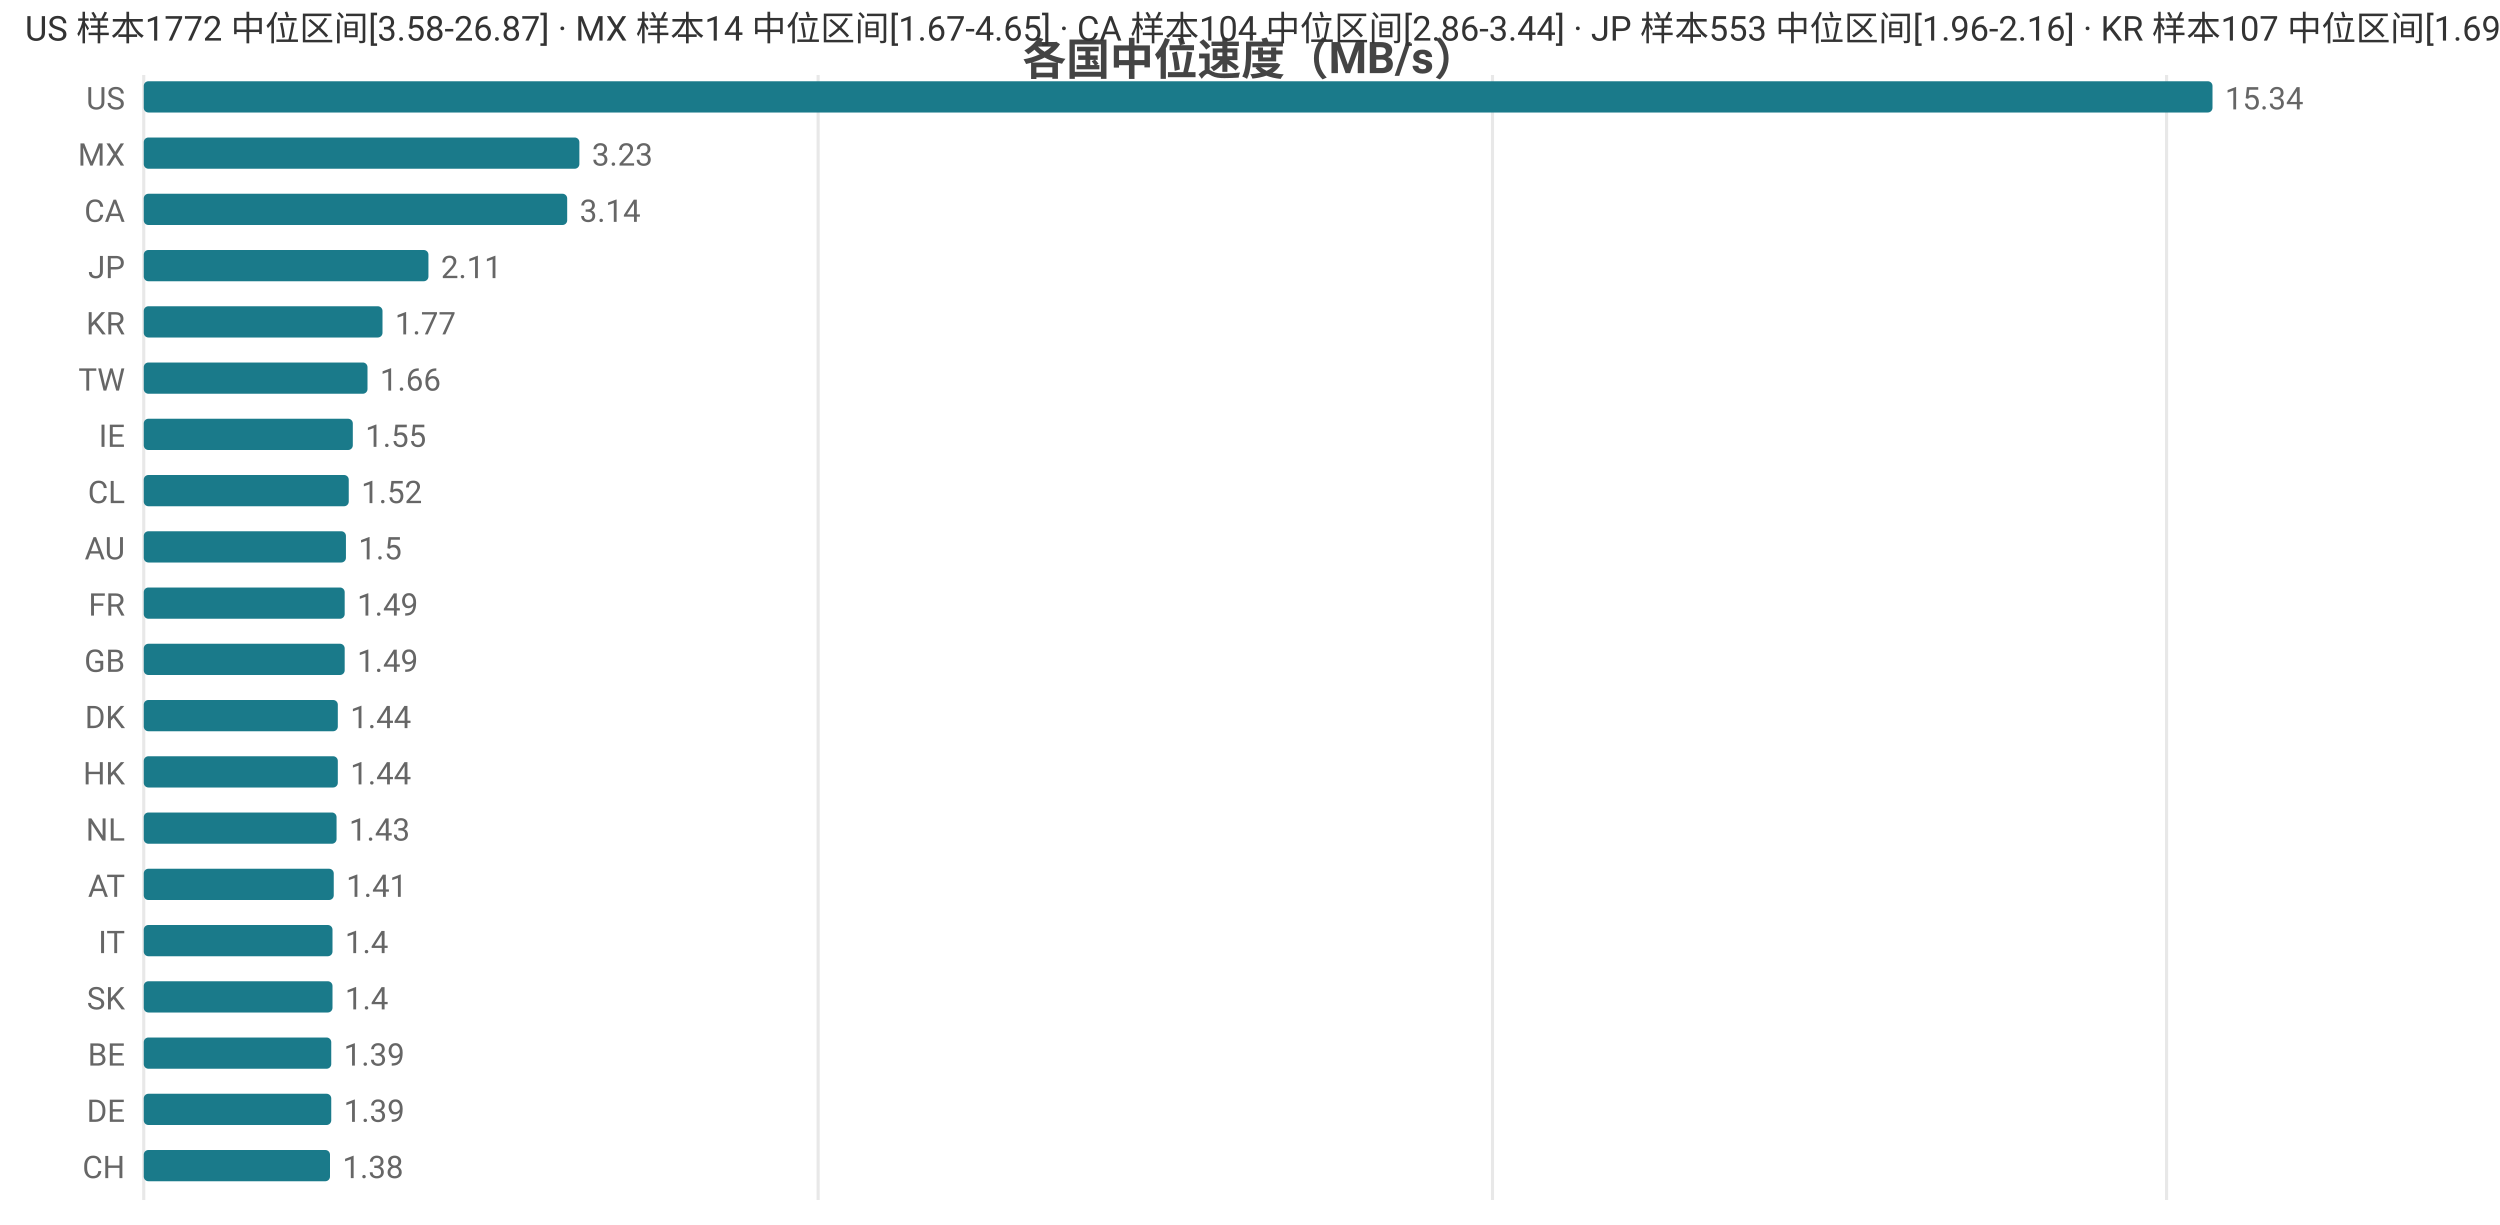
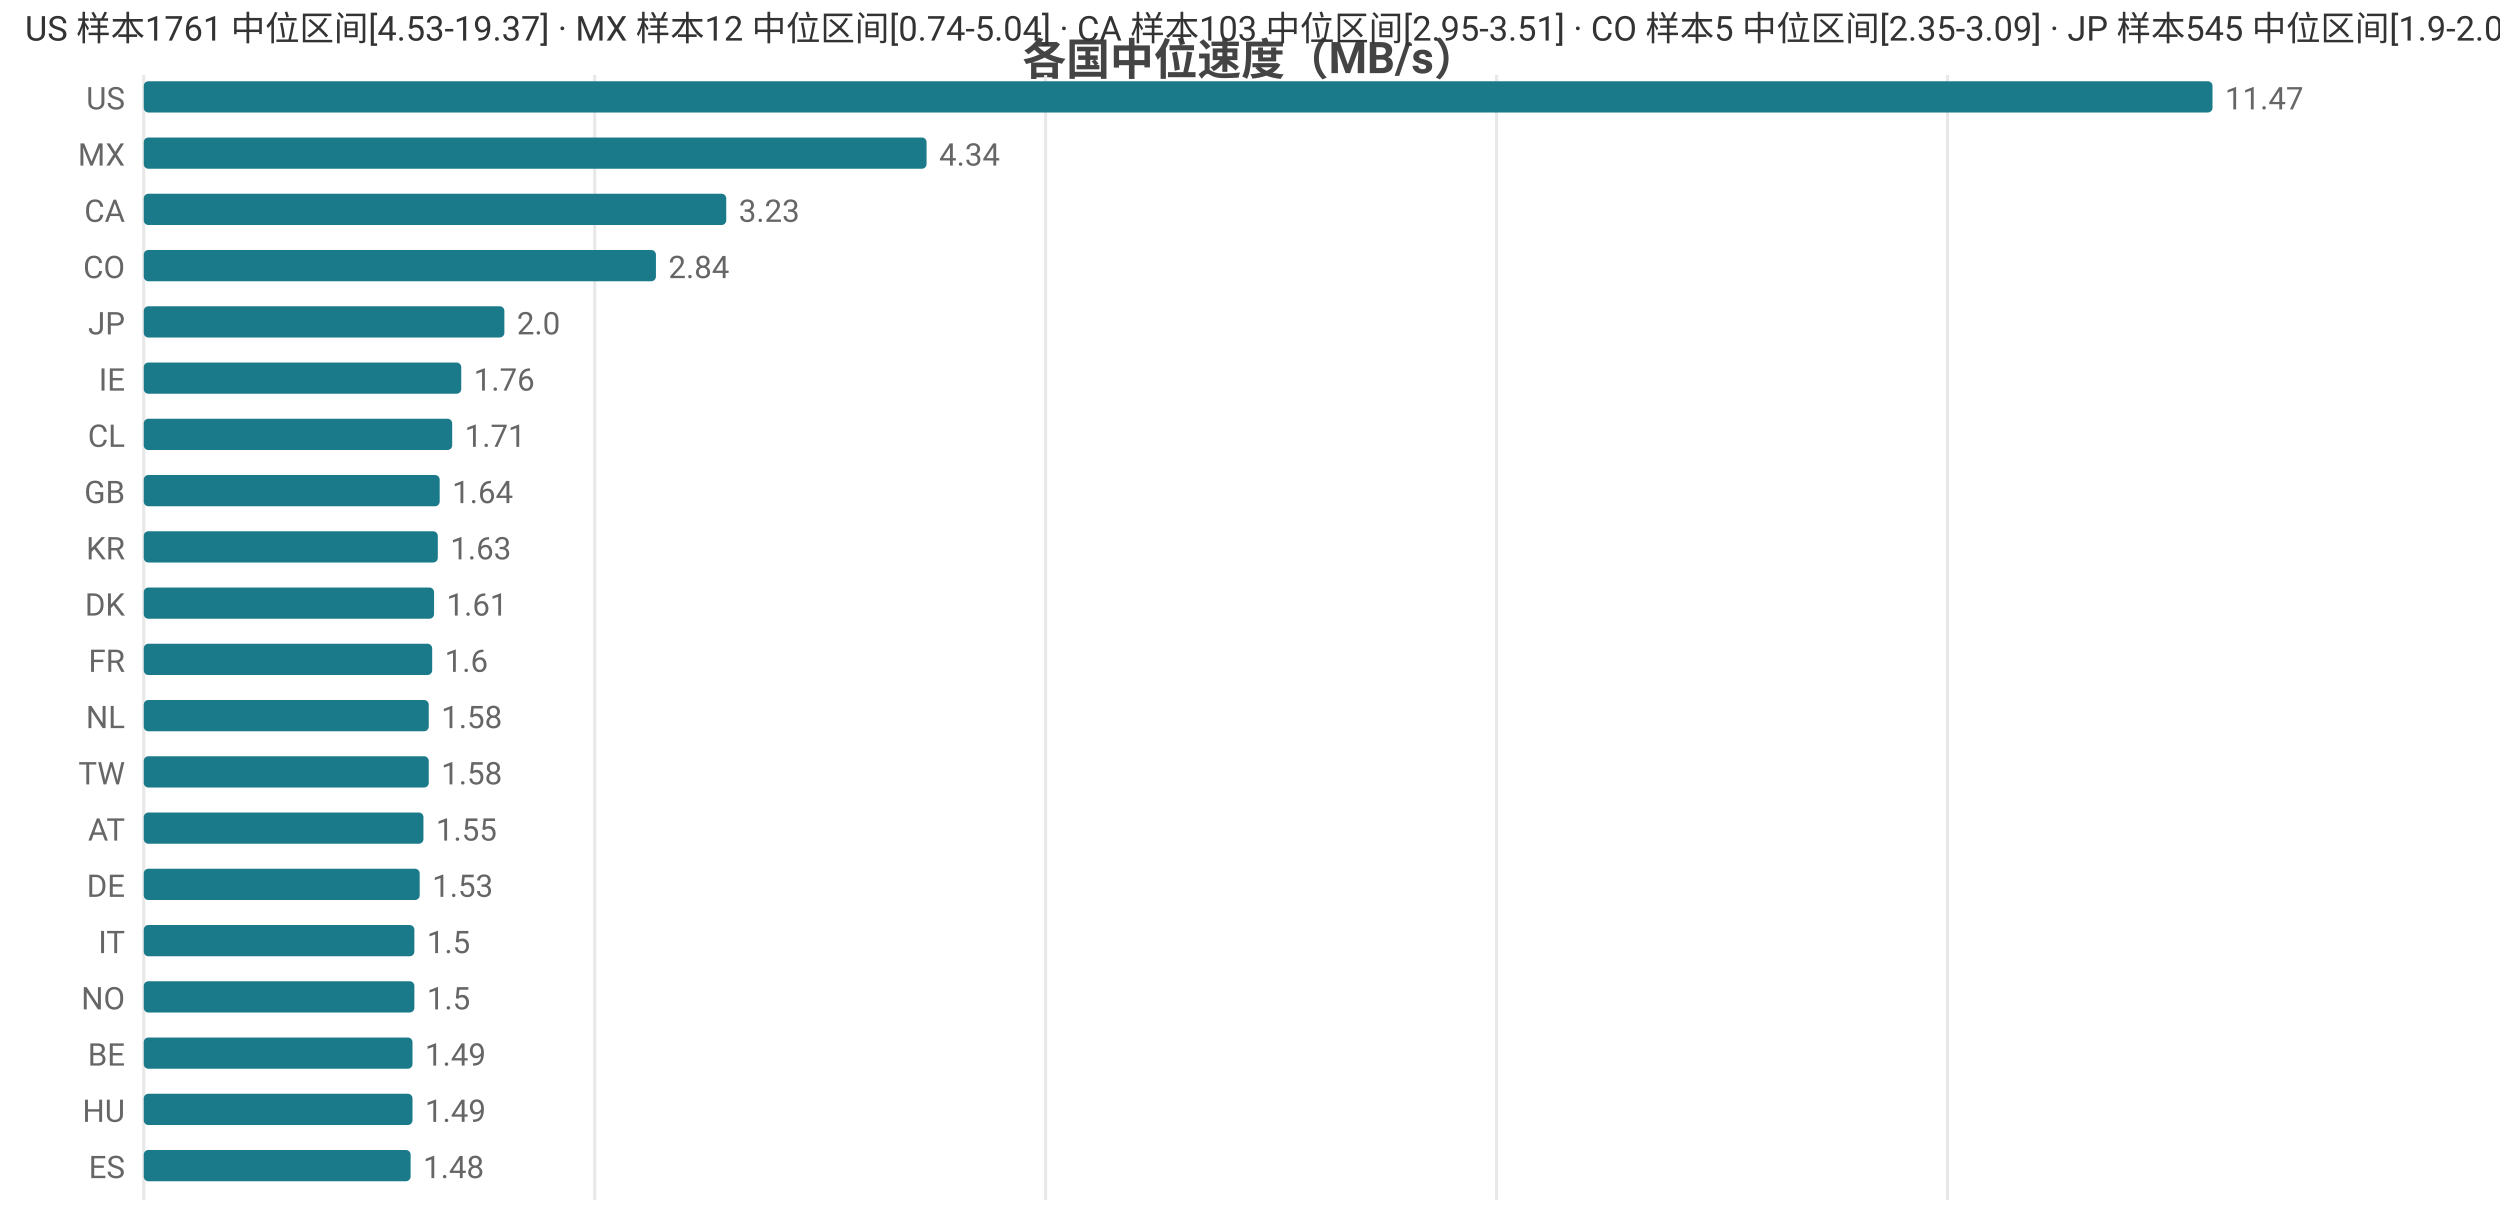
<svg xmlns="http://www.w3.org/2000/svg" width="800" height="392" viewBox="0 0 800 392">
  <rect width="800" height="392" fill="#ffffff" />
  <style>text{font-family:system-ui,-apple-system,'Segoe UI',Roboto,'PingFang SC','Microsoft YaHei','Noto Sans CJK SC',sans-serif}.g{stroke:#e8e8e8;stroke-width:1}.a{stroke:#999;stroke-width:1}.t{font-size:10px;fill:#666}.m{font-size:10px;text-anchor:middle;fill:#666}.e{font-size:10px;text-anchor:end;fill:#666}.l{font-size:11px;fill:#333}.tt{font-size:14px;font-weight:600;text-anchor:middle;fill:#444}.em{font-size:13px;text-anchor:middle;fill:#999}</style>
  <text class="tt" x="400.0" y="24">各国中位速度（MB/s）</text>
  <line class="g" x1="46" y1="24" x2="46" y2="384" />
-   <line class="g" x1="261.8" y1="24" x2="261.8" y2="384" />
-   <line class="g" x1="477.6" y1="24" x2="477.6" y2="384" />
-   <line class="g" x1="693.3" y1="24" x2="693.3" y2="384" />
+   <line class="g" x1="190.3" y1="24" x2="190.3" y2="384" />
+   <line class="g" x1="334.6" y1="24" x2="334.6" y2="384" />
+   <line class="g" x1="478.9" y1="24" x2="478.9" y2="384" />
+   <line class="g" x1="623.2" y1="24" x2="623.2" y2="384" />
  <text class="e" x="40" y="35">US</text>
  <rect x="46" y="26" width="662" height="10" fill="#1a7a8a" rx="1.5" />
-   <text class="t" x="712" y="35">15.34</text>
+   <text class="t" x="712" y="35">11.47</text>
  <text class="e" x="40" y="53">MX</text>
-   <rect x="46" y="44" width="139.4" height="10" fill="#1a7a8a" rx="1.5" />
-   <text class="t" x="189.4" y="53">3.23</text>
+   <rect x="46" y="44" width="250.5" height="10" fill="#1a7a8a" rx="1.5" />
+   <text class="t" x="300.5" y="53">4.34</text>
  <text class="e" x="40" y="71">CA</text>
-   <rect x="46" y="62" width="135.5" height="10" fill="#1a7a8a" rx="1.5" />
-   <text class="t" x="185.5" y="71">3.14</text>
-   <text class="e" x="40" y="89">JP</text>
-   <rect x="46" y="80" width="91.1" height="10" fill="#1a7a8a" rx="1.5" />
-   <text class="t" x="141.1" y="89">2.11</text>
-   <text class="e" x="40" y="107">KR</text>
-   <rect x="46" y="98" width="76.4" height="10" fill="#1a7a8a" rx="1.5" />
-   <text class="t" x="126.4" y="107">1.77</text>
-   <text class="e" x="40" y="125">TW</text>
-   <rect x="46" y="116" width="71.6" height="10" fill="#1a7a8a" rx="1.5" />
-   <text class="t" x="121.6" y="125">1.66</text>
-   <text class="e" x="40" y="143">IE</text>
-   <rect x="46" y="134" width="66.9" height="10" fill="#1a7a8a" rx="1.5" />
-   <text class="t" x="116.9" y="143">1.55</text>
-   <text class="e" x="40" y="161">CL</text>
-   <rect x="46" y="152" width="65.6" height="10" fill="#1a7a8a" rx="1.5" />
-   <text class="t" x="115.6" y="161">1.52</text>
-   <text class="e" x="40" y="179">AU</text>
-   <rect x="46" y="170" width="64.7" height="10" fill="#1a7a8a" rx="1.5" />
-   <text class="t" x="114.7" y="179">1.5</text>
-   <text class="e" x="40" y="197">FR</text>
-   <rect x="46" y="188" width="64.3" height="10" fill="#1a7a8a" rx="1.5" />
-   <text class="t" x="114.3" y="197">1.49</text>
-   <text class="e" x="40" y="215">GB</text>
-   <rect x="46" y="206" width="64.3" height="10" fill="#1a7a8a" rx="1.5" />
-   <text class="t" x="114.3" y="215">1.49</text>
-   <text class="e" x="40" y="233">DK</text>
-   <rect x="46" y="224" width="62.1" height="10" fill="#1a7a8a" rx="1.5" />
-   <text class="t" x="112.1" y="233">1.44</text>
-   <text class="e" x="40" y="251">HK</text>
-   <rect x="46" y="242" width="62.1" height="10" fill="#1a7a8a" rx="1.5" />
-   <text class="t" x="112.1" y="251">1.44</text>
-   <text class="e" x="40" y="269">NL</text>
-   <rect x="46" y="260" width="61.7" height="10" fill="#1a7a8a" rx="1.5" />
-   <text class="t" x="111.7" y="269">1.43</text>
-   <text class="e" x="40" y="287">AT</text>
-   <rect x="46" y="278" width="60.8" height="10" fill="#1a7a8a" rx="1.5" />
-   <text class="t" x="110.8" y="287">1.41</text>
+   <rect x="46" y="62" width="186.4" height="10" fill="#1a7a8a" rx="1.5" />
+   <text class="t" x="236.4" y="71">3.23</text>
+   <text class="e" x="40" y="89">CO</text>
+   <rect x="46" y="80" width="163.9" height="10" fill="#1a7a8a" rx="1.5" />
+   <text class="t" x="213.9" y="89">2.84</text>
+   <text class="e" x="40" y="107">JP</text>
+   <rect x="46" y="98" width="115.4" height="10" fill="#1a7a8a" rx="1.5" />
+   <text class="t" x="165.4" y="107">2.0</text>
+   <text class="e" x="40" y="125">IE</text>
+   <rect x="46" y="116" width="101.6" height="10" fill="#1a7a8a" rx="1.5" />
+   <text class="t" x="151.6" y="125">1.76</text>
+   <text class="e" x="40" y="143">CL</text>
+   <rect x="46" y="134" width="98.7" height="10" fill="#1a7a8a" rx="1.5" />
+   <text class="t" x="148.7" y="143">1.71</text>
+   <text class="e" x="40" y="161">GB</text>
+   <rect x="46" y="152" width="94.7" height="10" fill="#1a7a8a" rx="1.5" />
+   <text class="t" x="144.7" y="161">1.64</text>
+   <text class="e" x="40" y="179">KR</text>
+   <rect x="46" y="170" width="94.1" height="10" fill="#1a7a8a" rx="1.5" />
+   <text class="t" x="144.1" y="179">1.63</text>
+   <text class="e" x="40" y="197">DK</text>
+   <rect x="46" y="188" width="92.9" height="10" fill="#1a7a8a" rx="1.5" />
+   <text class="t" x="142.9" y="197">1.61</text>
+   <text class="e" x="40" y="215">FR</text>
+   <rect x="46" y="206" width="92.3" height="10" fill="#1a7a8a" rx="1.5" />
+   <text class="t" x="142.3" y="215">1.6</text>
+   <text class="e" x="40" y="233">NL</text>
+   <rect x="46" y="224" width="91.2" height="10" fill="#1a7a8a" rx="1.5" />
+   <text class="t" x="141.2" y="233">1.58</text>
+   <text class="e" x="40" y="251">TW</text>
+   <rect x="46" y="242" width="91.2" height="10" fill="#1a7a8a" rx="1.5" />
+   <text class="t" x="141.2" y="251">1.58</text>
+   <text class="e" x="40" y="269">AT</text>
+   <rect x="46" y="260" width="89.5" height="10" fill="#1a7a8a" rx="1.5" />
+   <text class="t" x="139.5" y="269">1.55</text>
+   <text class="e" x="40" y="287">DE</text>
+   <rect x="46" y="278" width="88.3" height="10" fill="#1a7a8a" rx="1.5" />
+   <text class="t" x="138.3" y="287">1.53</text>
  <text class="e" x="40" y="305">IT</text>
-   <rect x="46" y="296" width="60.4" height="10" fill="#1a7a8a" rx="1.5" />
-   <text class="t" x="110.4" y="305">1.4</text>
-   <text class="e" x="40" y="323">SK</text>
-   <rect x="46" y="314" width="60.4" height="10" fill="#1a7a8a" rx="1.5" />
-   <text class="t" x="110.4" y="323">1.4</text>
+   <rect x="46" y="296" width="86.6" height="10" fill="#1a7a8a" rx="1.5" />
+   <text class="t" x="136.6" y="305">1.5</text>
+   <text class="e" x="40" y="323">NO</text>
+   <rect x="46" y="314" width="86.6" height="10" fill="#1a7a8a" rx="1.5" />
+   <text class="t" x="136.6" y="323">1.5</text>
  <text class="e" x="40" y="341">BE</text>
-   <rect x="46" y="332" width="60.0" height="10" fill="#1a7a8a" rx="1.5" />
-   <text class="t" x="110.0" y="341">1.39</text>
-   <text class="e" x="40" y="359">DE</text>
-   <rect x="46" y="350" width="60.0" height="10" fill="#1a7a8a" rx="1.5" />
-   <text class="t" x="110.0" y="359">1.39</text>
-   <text class="e" x="40" y="377">CH</text>
-   <rect x="46" y="368" width="59.6" height="10" fill="#1a7a8a" rx="1.5" />
-   <text class="t" x="109.6" y="377">1.38</text>
-   <text class="l" x="8" y="13">US 样本1772 中位区间[3.58-26.87] · MX 样本14 中位区间[1.67-4.65] · CA 样本104 中位区间[2.86-3.44] · JP 样本553 中位区间[1.96-2.16] · KR 样本107 中位区间[1.69-1.8]</text>
+   <rect x="46" y="332" width="86.0" height="10" fill="#1a7a8a" rx="1.5" />
+   <text class="t" x="136.0" y="341">1.49</text>
+   <text class="e" x="40" y="359">HU</text>
+   <rect x="46" y="350" width="86.0" height="10" fill="#1a7a8a" rx="1.5" />
+   <text class="t" x="136.0" y="359">1.49</text>
+   <text class="e" x="40" y="377">ES</text>
+   <rect x="46" y="368" width="85.4" height="10" fill="#1a7a8a" rx="1.5" />
+   <text class="t" x="135.4" y="377">1.48</text>
+   <text class="l" x="8" y="13">US 样本1761 中位区间[4.53-19.37] · MX 样本12 中位区间[0.74-5.04] · CA 样本103 中位区间[2.95-3.51] · CO 样本5 中位区间[2.35-3.09] · JP 样本545 中位区间[1.9-2.09]</text>
</svg>
